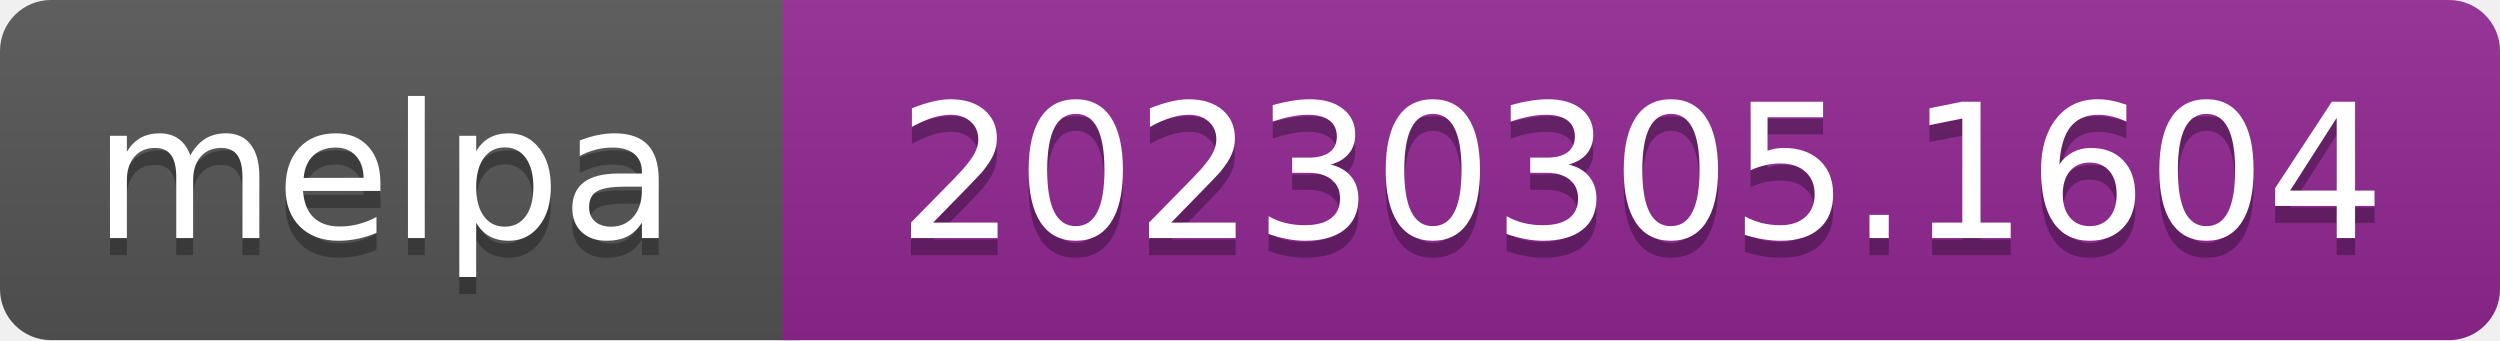
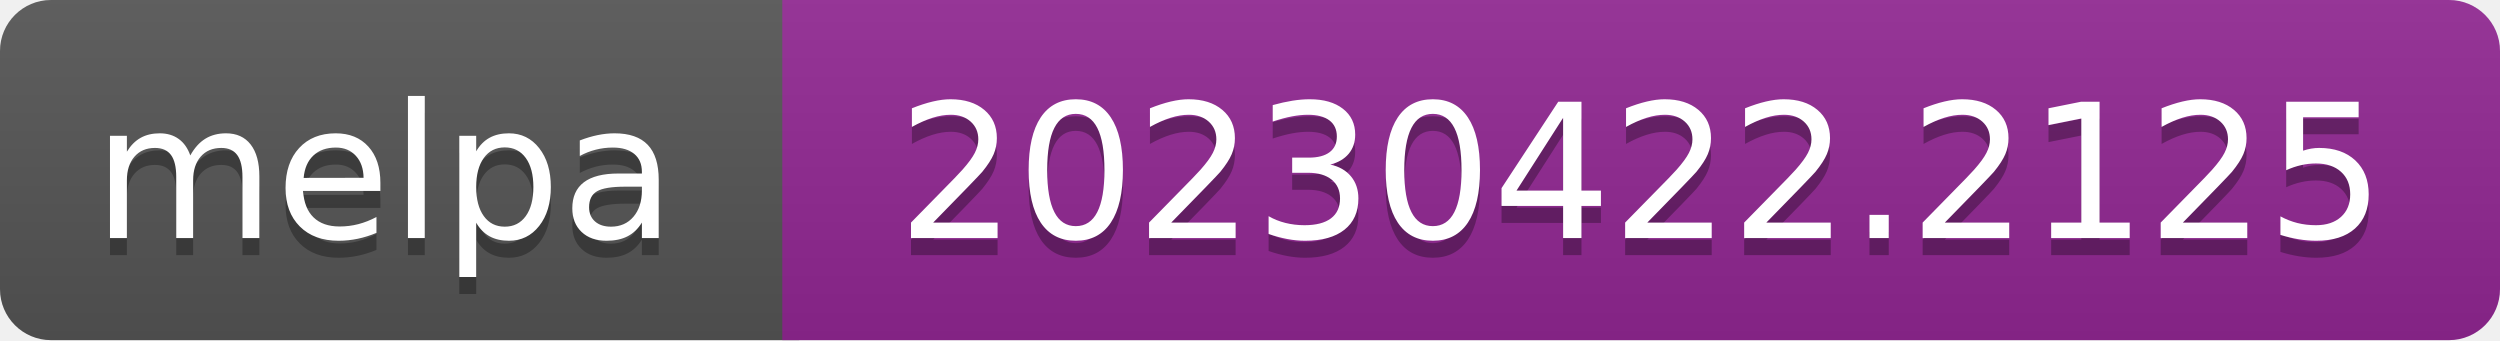
- <svg xmlns="http://www.w3.org/2000/svg" width="147" height="20" role="img" aria-label="melpa: 20230305.1604">
+ <svg xmlns="http://www.w3.org/2000/svg" width="147" height="20" role="img" aria-label="melpa: 20230422.2125">
  <linearGradient id="s" x2="0" y2="100%">
    <stop offset="0" stop-color="#bbb" stop-opacity=".1" />
    <stop offset="1" stop-opacity=".1" />
  </linearGradient>
  <clipPath id="r">
    <rect width="147" height="20" rx="3" fill="#fff" />
  </clipPath>
  <g clip-path="url(#r)">
    <rect width="47" height="20" fill="#555" />
    <rect x="46" width="147" height="20" fill="#922793" />
    <rect width="147" height="20" fill="url(#s)" />
  </g>
  <g fill="#fff" text-anchor="middle" font-family="Verdana,Geneva,DejaVu Sans,sans-serif" font-size="110" text-rendering="geometricPrecision">
    <text aria-hidden="true" x="226" y="150" fill="#010101" fill-opacity=".3" transform="scale(.1)" textLength="343">melpa</text>
    <text x="226" y="140" transform="scale(.1)" fill="#fff" textLength="343">melpa</text>
-     <text aria-hidden="true" x="965" y="150" fill="#010101" fill-opacity=".3" transform="scale(.1)" textLength="875">20230305.1604</text>
-     <text x="965" y="140" transform="scale(.1)" fill="#fff" textLength="875">20230305.1604</text>
+     <text aria-hidden="true" x="965" y="150" fill="#010101" fill-opacity=".3" transform="scale(.1)" textLength="875">20230422.2125</text>
+     <text x="965" y="140" transform="scale(.1)" fill="#fff" textLength="875">20230422.2125</text>
  </g>
</svg>
